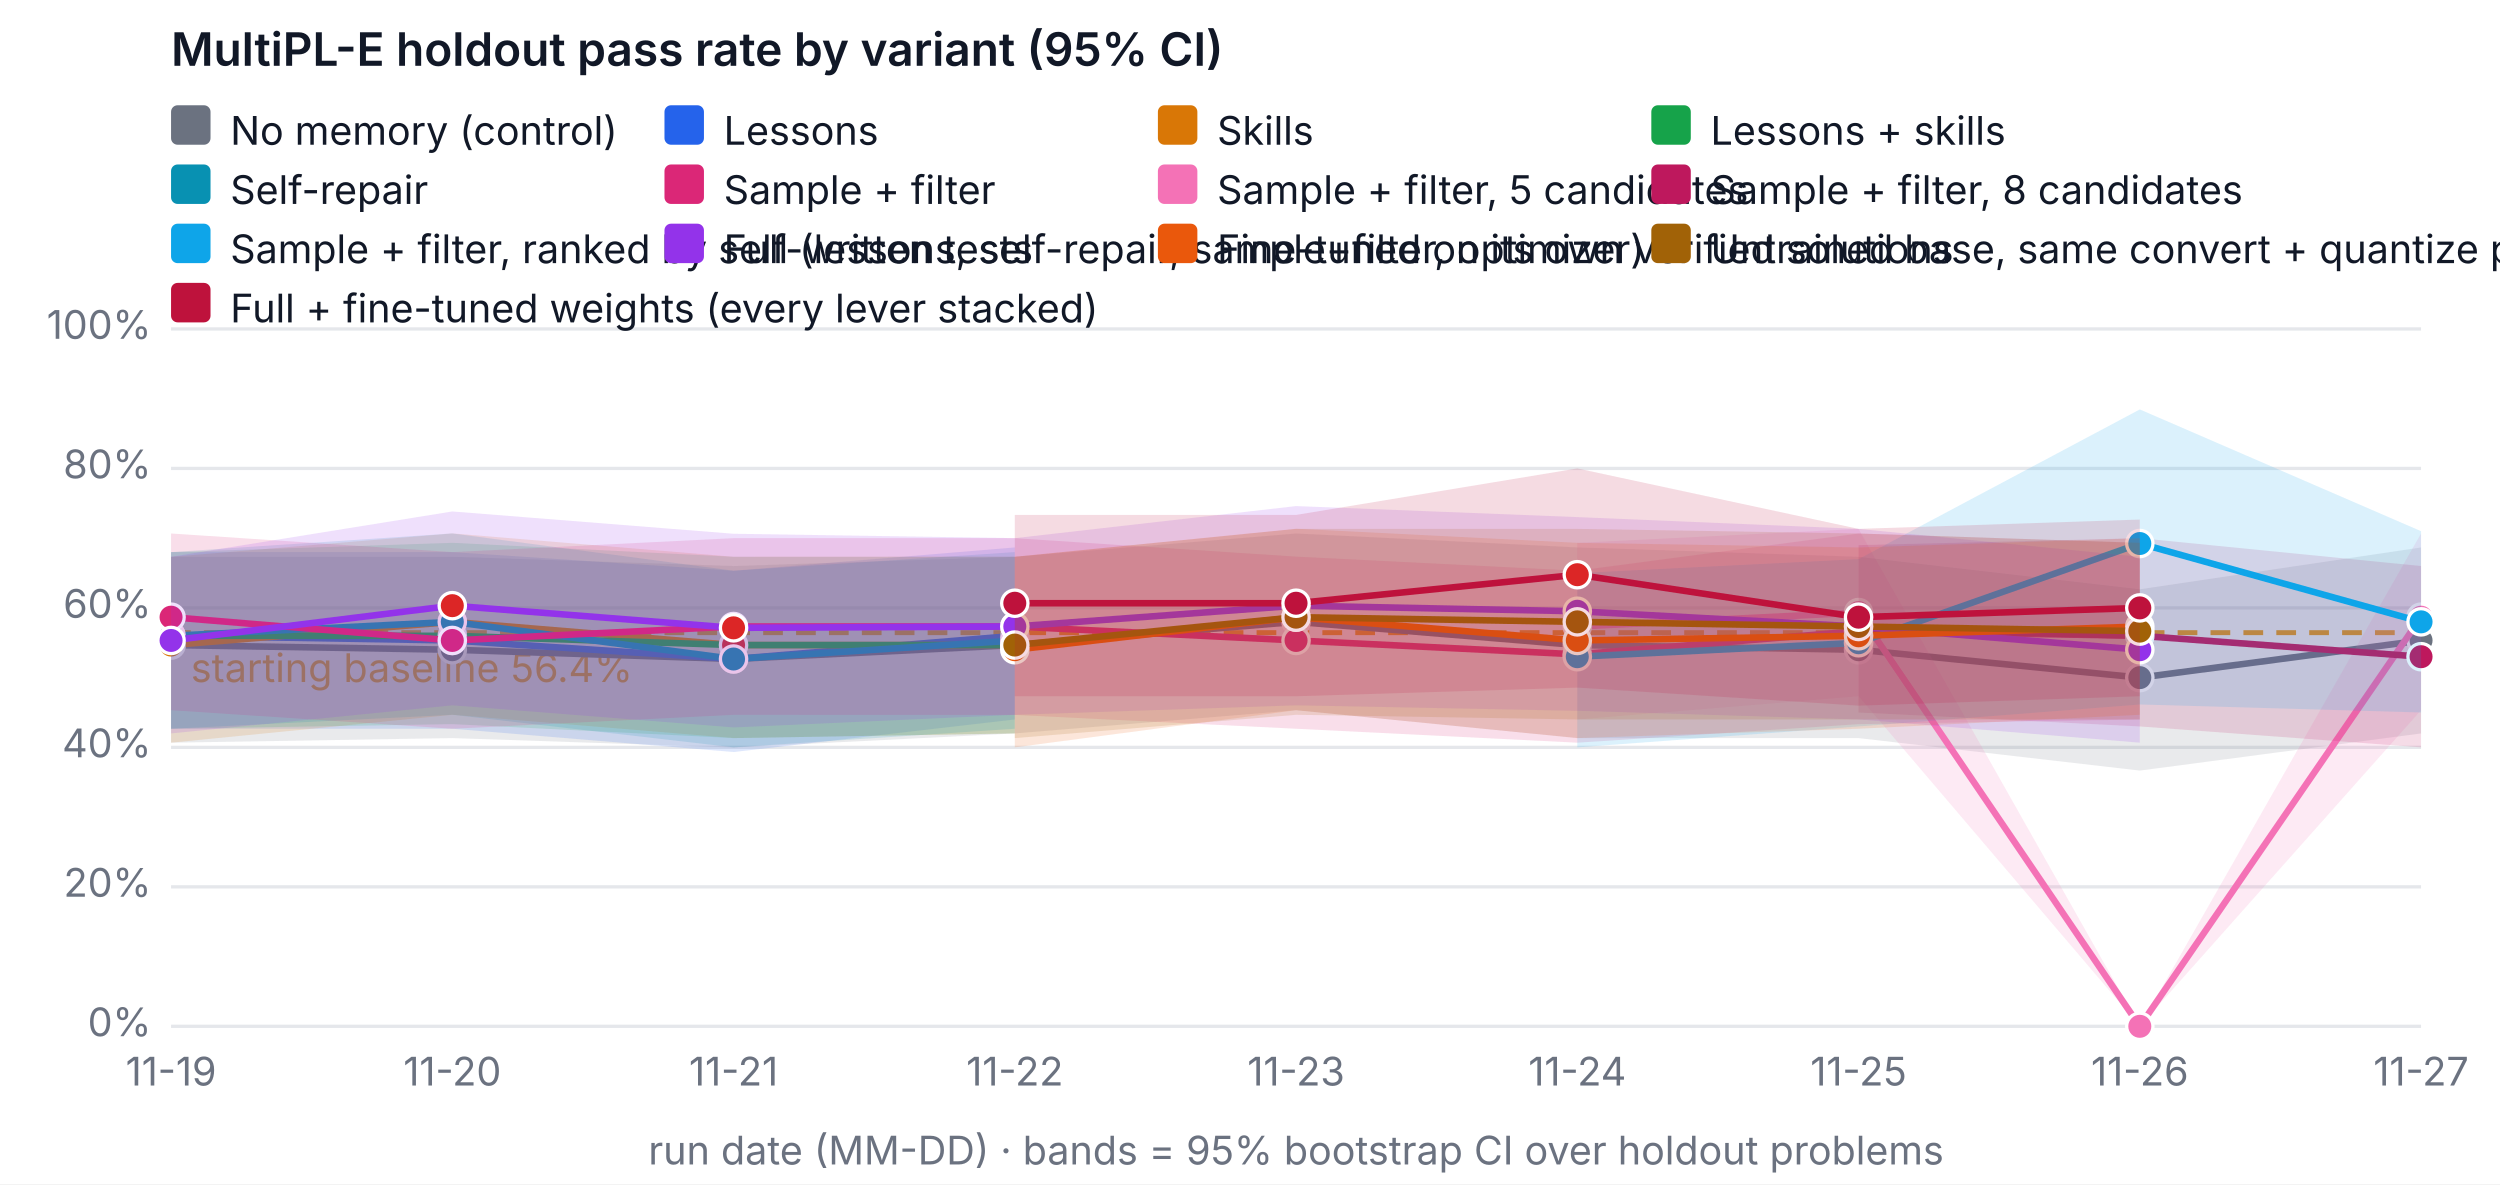
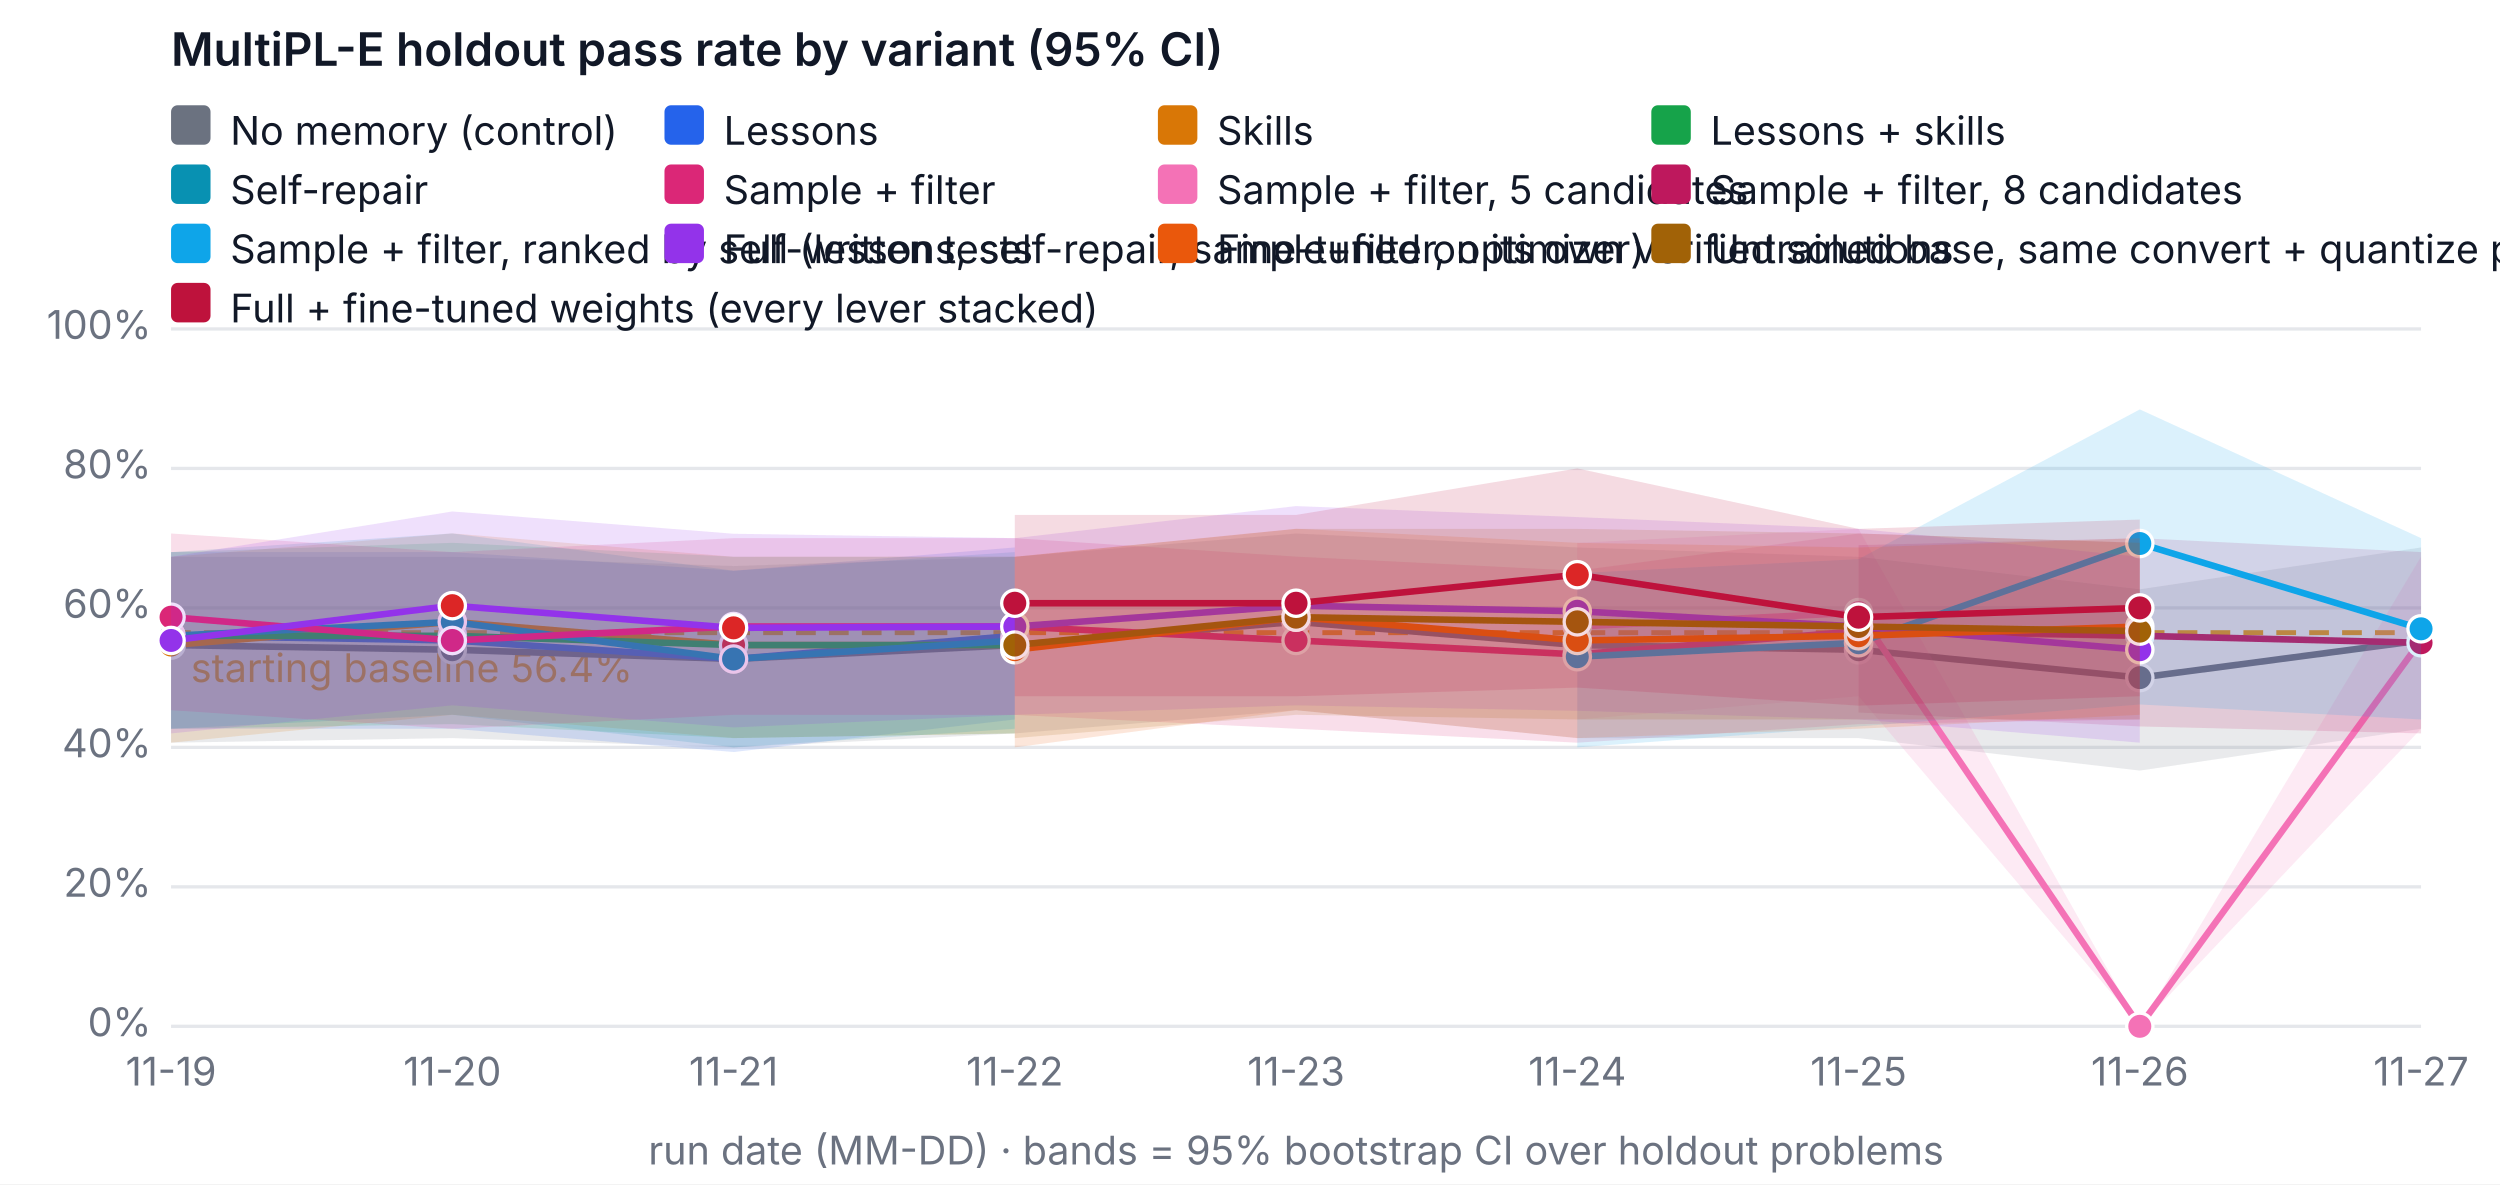
<svg xmlns="http://www.w3.org/2000/svg" width="760" height="360" viewBox="0 0 760 360" font-family="system-ui, -apple-system, Segoe UI, sans-serif" font-size="12" role="img" aria-label="MultiPL-E holdout pass rate by variant (95% CI)">
  <rect width="760" height="360" fill="#ffffff" />
  <text x="52" y="20" fill="#111827" font-size="14" font-weight="600">MultiPL-E holdout pass rate by variant (95% CI)</text>
  <line x1="52" x2="736" y1="312" y2="312" stroke="#e5e7eb" />
  <text x="46" y="315" text-anchor="end" fill="#6b7280">0%</text>
  <line x1="52" x2="736" y1="269.6" y2="269.6" stroke="#e5e7eb" />
  <text x="46" y="272.6" text-anchor="end" fill="#6b7280">20%</text>
  <line x1="52" x2="736" y1="227.2" y2="227.2" stroke="#e5e7eb" />
  <text x="46" y="230.2" text-anchor="end" fill="#6b7280">40%</text>
  <line x1="52" x2="736" y1="184.8" y2="184.8" stroke="#e5e7eb" />
  <text x="46" y="187.8" text-anchor="end" fill="#6b7280">60%</text>
  <line x1="52" x2="736" y1="142.4" y2="142.4" stroke="#e5e7eb" />
  <text x="46" y="145.4" text-anchor="end" fill="#6b7280">80%</text>
  <line x1="52" x2="736" y1="100" y2="100" stroke="#e5e7eb" />
  <text x="46" y="103" text-anchor="end" fill="#6b7280">100%</text>
  <text x="52" y="330" text-anchor="middle" fill="#6b7280">11-19</text>
  <text x="137.5" y="330" text-anchor="middle" fill="#6b7280">11-20</text>
  <text x="223" y="330" text-anchor="middle" fill="#6b7280">11-21</text>
  <text x="308.5" y="330" text-anchor="middle" fill="#6b7280">11-22</text>
  <text x="394" y="330" text-anchor="middle" fill="#6b7280">11-23</text>
  <text x="479.5" y="330" text-anchor="middle" fill="#6b7280">11-24</text>
  <text x="565" y="330" text-anchor="middle" fill="#6b7280">11-25</text>
  <text x="650.5" y="330" text-anchor="middle" fill="#6b7280">11-26</text>
  <text x="736" y="330" text-anchor="middle" fill="#6b7280">11-27</text>
  <text x="394" y="354" text-anchor="middle" fill="#6b7280">run date (MM-DD) · bands = 95% bootstrap CI over holdout problems</text>
  <line x1="52" x2="736" y1="192.327" y2="192.327" stroke="#f59e0b" stroke-dasharray="6 4" stroke-width="1.5" />
  <text x="58" y="207.327" fill="#f59e0b">starting baseline 56.4%</text>
-   <polygon class="band" data-variant="baseline" points="52,169.26 137.5,169.26 223,172.08 308.5,169.26 394,162.18 479.5,166.42 565,169.26 650.5,179.14 736,166.42 736,222.96 650.5,234.26 565,224.38 479.5,224.38 394,215.9 308.5,222.96 223,227.242 137.5,224.38 52,225.78" fill="#6b7280" fill-opacity="0.15" stroke="none" />
+   <polygon class="band" data-variant="baseline" points="52,169.26 137.5,169.26 223,172.08 308.5,169.26 394,162.18 479.5,166.42 565,169.26 650.5,179.14 736,166.42 736,221.54 650.5,234.26 565,224.38 479.5,224.38 394,215.9 308.5,222.96 223,227.242 137.5,224.38 52,225.78" fill="#6b7280" fill-opacity="0.15" stroke="none" />
  <polyline data-variant="baseline" fill="none" stroke="#6b7280" stroke-width="2" points="52,196.1 137.5,197.52 223,200.34 308.5,196.1 394,189.04 479.5,196.1 565,197.52 650.5,206 736,194.7" />
  <circle cx="52" cy="196.1" r="4" fill="#6b7280" stroke="#ffffff" />
  <circle cx="137.5" cy="197.52" r="4" fill="#6b7280" stroke="#ffffff" />
  <circle cx="223" cy="200.34" r="4" fill="#6b7280" stroke="#ffffff" />
  <circle cx="308.5" cy="196.1" r="4" fill="#6b7280" stroke="#ffffff" />
  <circle cx="394" cy="189.04" r="4" fill="#6b7280" stroke="#ffffff" />
  <circle cx="479.5" cy="196.1" r="4" fill="#6b7280" stroke="#ffffff" />
  <circle cx="565" cy="197.52" r="4" fill="#6b7280" stroke="#ffffff" />
  <circle cx="650.5" cy="206" r="4" fill="#6b7280" stroke="#ffffff" />
  <circle cx="736" cy="194.7" r="4" fill="#6b7280" stroke="#ffffff" />
  <polygon class="band" data-variant="lessons" points="52,167.84 137.5,167.84 223,173.5 308.5,166.42 308.5,218.72 223,228.62 137.5,221.54 52,221.54" fill="#2563eb" fill-opacity="0.15" stroke="none" />
  <polyline data-variant="lessons" fill="none" stroke="#2563eb" stroke-width="2" points="52,193.28 137.5,194.7 223,200.34 308.5,193.28" />
  <circle cx="52" cy="193.28" r="4" fill="#2563eb" stroke="#ffffff" />
  <circle cx="137.5" cy="194.7" r="4" fill="#dc2626" stroke="#ffffff" />
  <circle cx="223" cy="200.34" r="4" fill="#2563eb" stroke="#ffffff" />
  <circle cx="308.5" cy="193.28" r="4" fill="#dc2626" stroke="#ffffff" />
  <polygon class="band" data-variant="skills" points="52,169.26 137.5,162.158 223,169.26 308.5,169.218 308.5,222.96 223,224.38 137.5,217.3 52,225.78" fill="#d97706" fill-opacity="0.15" stroke="none" />
  <polyline data-variant="skills" fill="none" stroke="#d97706" stroke-width="2" points="52,196.1 137.5,189.04 223,196.1 308.5,196.1" />
  <circle cx="52" cy="196.1" r="4" fill="#d97706" stroke="#ffffff" />
  <circle cx="137.5" cy="189.04" r="4" fill="#dc2626" stroke="#ffffff" />
  <circle cx="223" cy="196.1" r="4" fill="#dc2626" stroke="#ffffff" />
  <circle cx="308.5" cy="196.1" r="4" fill="#dc2626" stroke="#ffffff" />
  <polygon class="band" data-variant="lessons-skills" points="52,167.84 137.5,165.02 223,169.26 308.5,169.26 308.5,222.96 223,224.38 137.5,220.14 52,221.54" fill="#16a34a" fill-opacity="0.15" stroke="none" />
  <polyline data-variant="lessons-skills" fill="none" stroke="#16a34a" stroke-width="2" points="52,193.28 137.5,193.28 223,196.1 308.5,196.1" />
  <circle cx="52" cy="193.28" r="4" fill="#16a34a" stroke="#ffffff" />
  <circle cx="137.5" cy="193.28" r="4" fill="#dc2626" stroke="#ffffff" />
  <circle cx="223" cy="196.1" r="4" fill="#dc2626" stroke="#ffffff" />
  <circle cx="308.5" cy="196.1" r="4" fill="#dc2626" stroke="#ffffff" />
  <polygon class="band" data-variant="self-repair" points="52,167.84 137.5,162.158 223,173.5 308.5,167.84 308.5,221.54 223,227.2 137.5,217.3 52,221.54" fill="#0891b2" fill-opacity="0.15" stroke="none" />
  <polyline data-variant="self-repair" fill="none" stroke="#0891b2" stroke-width="2" points="52,193.28 137.5,189.04 223,200.34 308.5,194.7" />
  <circle cx="52" cy="193.28" r="4" fill="#0891b2" stroke="#ffffff" />
  <circle cx="137.5" cy="189.04" r="4" fill="#0891b2" stroke="#ffffff" />
  <circle cx="223" cy="200.34" r="4" fill="#0891b2" stroke="#ffffff" />
  <circle cx="308.5" cy="194.7" r="4" fill="#0891b2" stroke="#ffffff" />
  <polygon class="band" data-variant="sample-filter" points="52,162.18 137.5,167.84 223,163.6 308.5,163.6 394,169.218 479.5,173.5 565,162.18 650.5,165.02 650.5,218.72 565,220.14 479.5,225.78 394,221.54 308.5,217.342 223,217.3 137.5,221.54 52,215.9" fill="#db2777" fill-opacity="0.15" stroke="none" />
  <polyline data-variant="sample-filter" fill="none" stroke="#db2777" stroke-width="2" points="52,187.62 137.5,194.7 223,190.46 308.5,190.46 394,194.7 479.5,198.94 565,191.86 650.5,193.28" />
  <circle cx="52" cy="187.62" r="4" fill="#db2777" stroke="#ffffff" />
  <circle cx="137.5" cy="194.7" r="4" fill="#db2777" stroke="#ffffff" />
  <circle cx="223" cy="190.46" r="4" fill="#db2777" stroke="#ffffff" />
  <circle cx="308.5" cy="190.46" r="4" fill="#db2777" stroke="#ffffff" />
  <circle cx="394" cy="194.7" r="4" fill="#db2777" stroke="#ffffff" />
  <circle cx="479.5" cy="198.94" r="4" fill="#db2777" stroke="#ffffff" />
  <circle cx="565" cy="191.86" r="4" fill="#db2777" stroke="#ffffff" />
  <circle cx="650.5" cy="193.28" r="4" fill="#db2777" stroke="#ffffff" />
-   <polygon class="band" data-variant="sample-filter-5" points="479.5,165.02 565,160.78 650.5,312 736,162.18 736,215.9 650.5,312 565,211.66 479.5,218.72" fill="#f472b6" fill-opacity="0.15" stroke="none" />
-   <polyline data-variant="sample-filter-5" fill="none" stroke="#f472b6" stroke-width="2" points="479.5,190.46 565,186.22 650.5,312 736,187.62" />
+   <polygon class="band" data-variant="sample-filter-5" points="479.5,165.02 565,160.78 650.5,312 736,169.218 736,221.54 650.5,312 565,211.66 479.5,218.72" fill="#f472b6" fill-opacity="0.15" stroke="none" />
+   <polyline data-variant="sample-filter-5" fill="none" stroke="#f472b6" stroke-width="2" points="479.5,190.46 565,186.22 650.5,312 736,194.7" />
  <circle cx="479.5" cy="190.46" r="4" fill="#f472b6" stroke="#ffffff" />
  <circle cx="565" cy="186.22" r="4" fill="#f472b6" stroke="#ffffff" />
  <circle cx="650.5" cy="312" r="4" fill="#f472b6" stroke="#ffffff" />
-   <circle cx="736" cy="187.62" r="4" fill="#f472b6" stroke="#ffffff" />
-   <polygon class="band" data-variant="sample-filter-8" points="565,165.72 650.5,163.6 736,172.08 736,227.2 650.5,220.84 565,216.6" fill="#be185d" fill-opacity="0.15" stroke="none" />
-   <polyline data-variant="sample-filter-8" fill="none" stroke="#be185d" stroke-width="2" points="565,191.16 650.5,193.28 736,199.64" />
+   <circle cx="736" cy="194.7" r="4" fill="#f472b6" stroke="#ffffff" />
+   <polygon class="band" data-variant="sample-filter-8" points="565,165.72 650.5,163.6 736,167.84 736,222.96 650.5,220.84 565,216.6" fill="#be185d" fill-opacity="0.15" stroke="none" />
+   <polyline data-variant="sample-filter-8" fill="none" stroke="#be185d" stroke-width="2" points="565,191.16 650.5,193.28 736,195.4" />
  <circle cx="565" cy="191.16" r="4" fill="#be185d" stroke="#ffffff" />
  <circle cx="650.5" cy="193.28" r="4" fill="#be185d" stroke="#ffffff" />
-   <circle cx="736" cy="199.64" r="4" fill="#be185d" stroke="#ffffff" />
-   <polygon class="band" data-variant="sample-filter-tests" points="479.5,174.2 565,169.96 650.5,124.465 736,161.48 736,216.6 650.5,214.162 565,220.84 479.5,227.2" fill="#0ea5e9" fill-opacity="0.15" stroke="none" />
-   <polyline data-variant="sample-filter-tests" fill="none" stroke="#0ea5e9" stroke-width="2" points="479.5,199.64 565,195.4 650.5,165.232 736,189.04" />
+   <circle cx="736" cy="195.4" r="4" fill="#be185d" stroke="#ffffff" />
+   <polygon class="band" data-variant="sample-filter-tests" points="479.5,174.2 565,169.96 650.5,124.465 736,163.6 736,218.72 650.5,214.162 565,220.84 479.5,227.2" fill="#0ea5e9" fill-opacity="0.15" stroke="none" />
+   <polyline data-variant="sample-filter-tests" fill="none" stroke="#0ea5e9" stroke-width="2" points="479.5,199.64 565,195.4 650.5,165.232 736,191.16" />
  <circle cx="479.5" cy="199.64" r="4" fill="#0ea5e9" stroke="#ffffff" />
  <circle cx="565" cy="195.4" r="4" fill="#0ea5e9" stroke="#ffffff" />
  <circle cx="650.5" cy="165.232" r="4" fill="#0ea5e9" stroke="#ffffff" />
-   <circle cx="736" cy="189.04" r="4" fill="#0ea5e9" stroke="#ffffff" />
+   <circle cx="736" cy="191.16" r="4" fill="#0ea5e9" stroke="#ffffff" />
  <polygon class="band" data-variant="full" points="52,169.26 137.5,155.48 223,162.264 308.5,163.6 394,153.848 479.5,157.198 565,160.78 650.5,169.26 650.5,225.78 565,218.72 479.5,216.091 394,214.416 308.5,217.3 223,221.137 137.5,214.416 52,222.96" fill="#9333ea" fill-opacity="0.15" stroke="none" />
  <polyline data-variant="full" fill="none" stroke="#9333ea" stroke-width="2" points="52,194.7 137.5,184.122 223,190.863 308.5,190.46 394,184.122 479.5,185.818 565,190.46 650.5,197.52" />
  <circle cx="52" cy="194.7" r="4" fill="#9333ea" stroke="#ffffff" />
  <circle cx="137.5" cy="184.122" r="4" fill="#dc2626" stroke="#ffffff" />
  <circle cx="223" cy="190.863" r="4" fill="#dc2626" stroke="#ffffff" />
  <circle cx="308.5" cy="190.46" r="4" fill="#9333ea" stroke="#ffffff" />
  <circle cx="394" cy="184.122" r="4" fill="#9333ea" stroke="#ffffff" />
  <circle cx="479.5" cy="185.818" r="4" fill="#9333ea" stroke="#ffffff" />
  <circle cx="565" cy="190.46" r="4" fill="#9333ea" stroke="#ffffff" />
  <circle cx="650.5" cy="197.52" r="4" fill="#9333ea" stroke="#ffffff" />
  <polygon class="band" data-variant="finetune" points="308.5,169.26 394,160.738 479.5,165.02 565,166.42 650.5,163.6 650.5,217.3 565,221.54 479.5,224.38 394,215.9 308.5,227.2" fill="#ea580c" fill-opacity="0.15" stroke="none" />
  <polyline data-variant="finetune" fill="none" stroke="#ea580c" stroke-width="2" points="308.5,197.52 394,187.62 479.5,194.7 565,193.28 650.5,190.46" />
  <circle cx="308.5" cy="197.52" r="4" fill="#ea580c" stroke="#ffffff" />
  <circle cx="394" cy="187.62" r="4" fill="#ea580c" stroke="#ffffff" />
  <circle cx="479.5" cy="194.7" r="4" fill="#ea580c" stroke="#ffffff" />
  <circle cx="565" cy="193.28" r="4" fill="#ea580c" stroke="#ffffff" />
  <circle cx="650.5" cy="190.46" r="4" fill="#ea580c" stroke="#ffffff" />
  <polygon class="band" data-variant="finetune-base" points="308.5,169.26 394,160.78 479.5,160.78 565,162.18 650.5,165.02 650.5,218.72 565,218.72 479.5,218.72 394,217.3 308.5,224.38" fill="#a16207" fill-opacity="0.15" stroke="none" />
  <polyline data-variant="finetune-base" fill="none" stroke="#a16207" stroke-width="2" points="308.5,196.1 394,187.62 479.5,189.04 565,190.46 650.5,191.86" />
  <circle cx="308.5" cy="196.1" r="4" fill="#a16207" stroke="#ffffff" />
  <circle cx="394" cy="187.62" r="4" fill="#a16207" stroke="#ffffff" />
  <circle cx="479.5" cy="189.04" r="4" fill="#a16207" stroke="#ffffff" />
  <circle cx="565" cy="190.46" r="4" fill="#a16207" stroke="#ffffff" />
  <circle cx="650.5" cy="191.86" r="4" fill="#a16207" stroke="#ffffff" />
  <polygon class="band" data-variant="full-finetuned" points="308.5,156.54 394,156.54 479.5,142.4 565,160.78 650.5,157.94 650.5,211.66 565,214.522 479.5,209.032 394,211.66 308.5,211.66" fill="#be123c" fill-opacity="0.15" stroke="none" />
  <polyline data-variant="full-finetuned" fill="none" stroke="#be123c" stroke-width="2" points="308.5,183.38 394,183.38 479.5,174.709 565,187.62 650.5,184.8" />
  <circle cx="308.5" cy="183.38" r="4" fill="#be123c" stroke="#ffffff" />
  <circle cx="394" cy="183.38" r="4" fill="#be123c" stroke="#ffffff" />
  <circle cx="479.5" cy="174.709" r="4" fill="#dc2626" stroke="#ffffff" />
  <circle cx="565" cy="187.62" r="4" fill="#be123c" stroke="#ffffff" />
  <circle cx="650.5" cy="184.8" r="4" fill="#be123c" stroke="#ffffff" />
  <rect x="52" y="32" width="12" height="12" rx="2" fill="#6b7280" />
  <text x="70" y="44" fill="#111827">No memory (control)</text>
  <rect x="202" y="32" width="12" height="12" rx="2" fill="#2563eb" />
  <text x="220" y="44" fill="#111827">Lessons</text>
  <rect x="352" y="32" width="12" height="12" rx="2" fill="#d97706" />
  <text x="370" y="44" fill="#111827">Skills</text>
  <rect x="502" y="32" width="12" height="12" rx="2" fill="#16a34a" />
  <text x="520" y="44" fill="#111827">Lessons + skills</text>
  <rect x="52" y="50" width="12" height="12" rx="2" fill="#0891b2" />
  <text x="70" y="62" fill="#111827">Self-repair</text>
  <rect x="202" y="50" width="12" height="12" rx="2" fill="#db2777" />
  <text x="220" y="62" fill="#111827">Sample + filter</text>
  <rect x="352" y="50" width="12" height="12" rx="2" fill="#f472b6" />
  <text x="370" y="62" fill="#111827">Sample + filter, 5 candidates</text>
  <rect x="502" y="50" width="12" height="12" rx="2" fill="#be185d" />
  <text x="520" y="62" fill="#111827">Sample + filter, 8 candidates</text>
  <rect x="52" y="68" width="12" height="12" rx="2" fill="#0ea5e9" />
  <text x="70" y="80" fill="#111827">Sample + filter, ranked by self-written tests</text>
  <rect x="202" y="68" width="12" height="12" rx="2" fill="#9333ea" />
  <text x="220" y="80" fill="#111827">Full (lessons, self-repair, sample+filter, optimizer)</text>
  <rect x="352" y="68" width="12" height="12" rx="2" fill="#ea580c" />
  <text x="370" y="80" fill="#111827">Fine-tuned on its own verified solutions</text>
  <rect x="502" y="68" width="12" height="12" rx="2" fill="#a16207" />
  <text x="520" y="80" fill="#111827">Untrained base, same convert + quantize pipeline (fine-tuning's reference)</text>
  <rect x="52" y="86" width="12" height="12" rx="2" fill="#be123c" />
  <text x="70" y="98" fill="#111827">Full + fine-tuned weights (every lever stacked)</text>
</svg>
